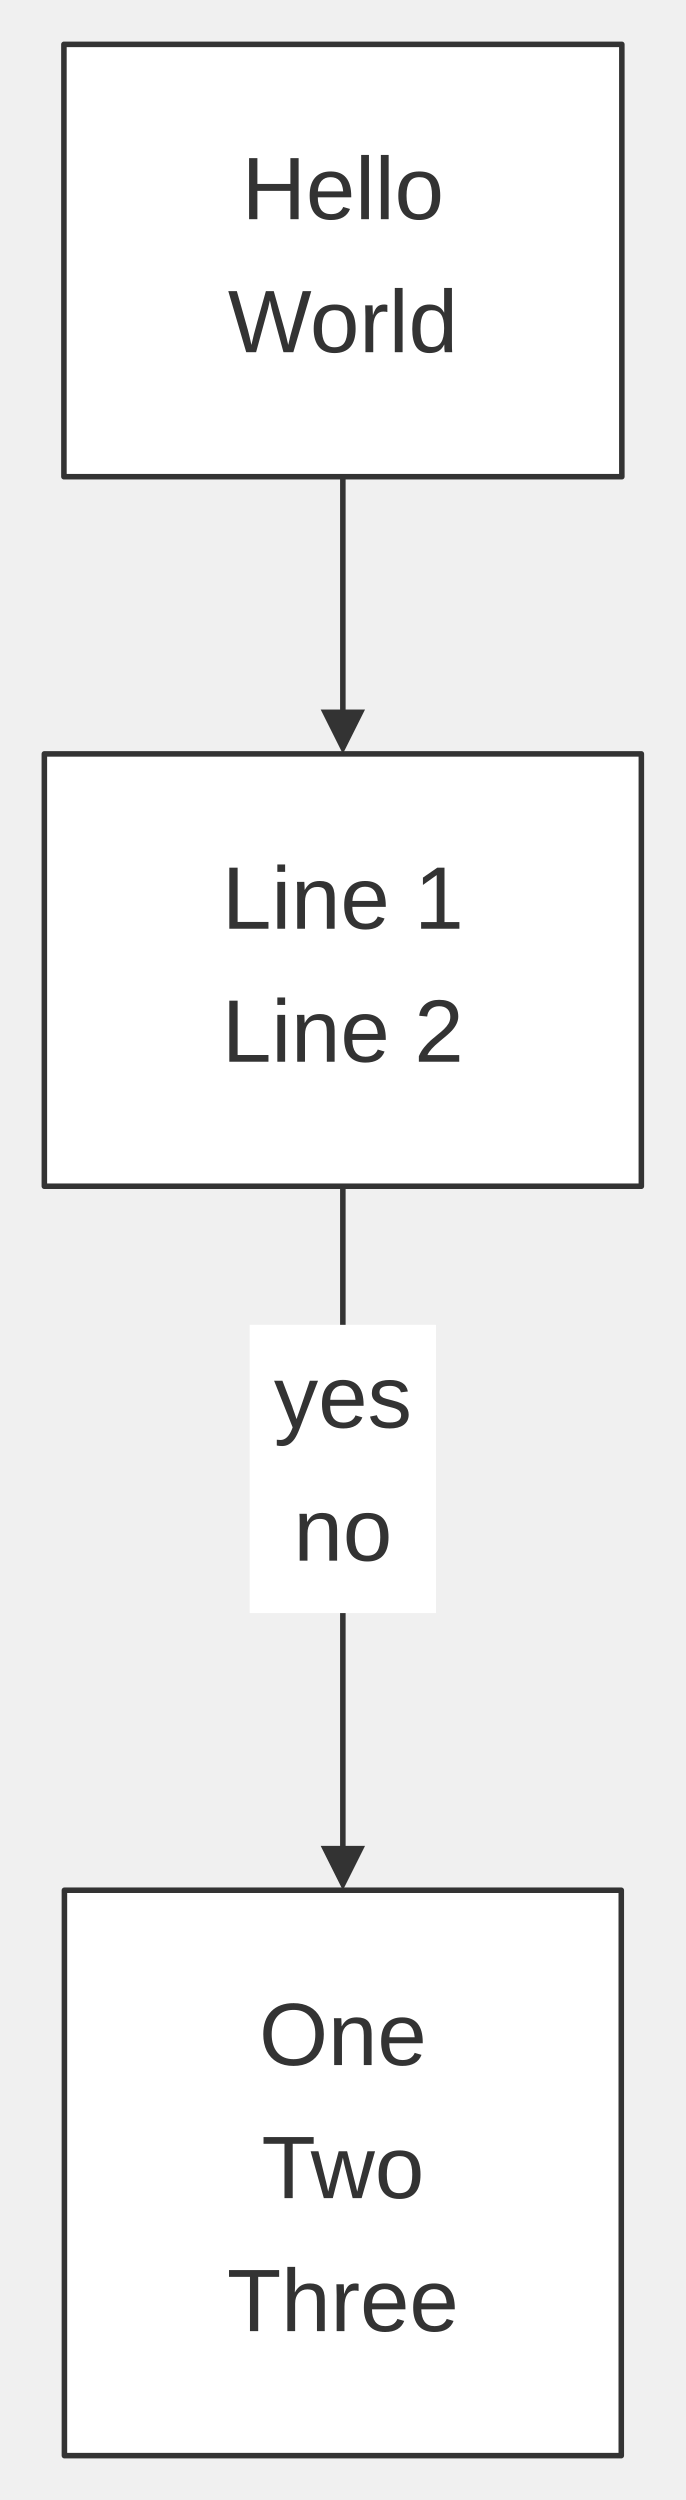
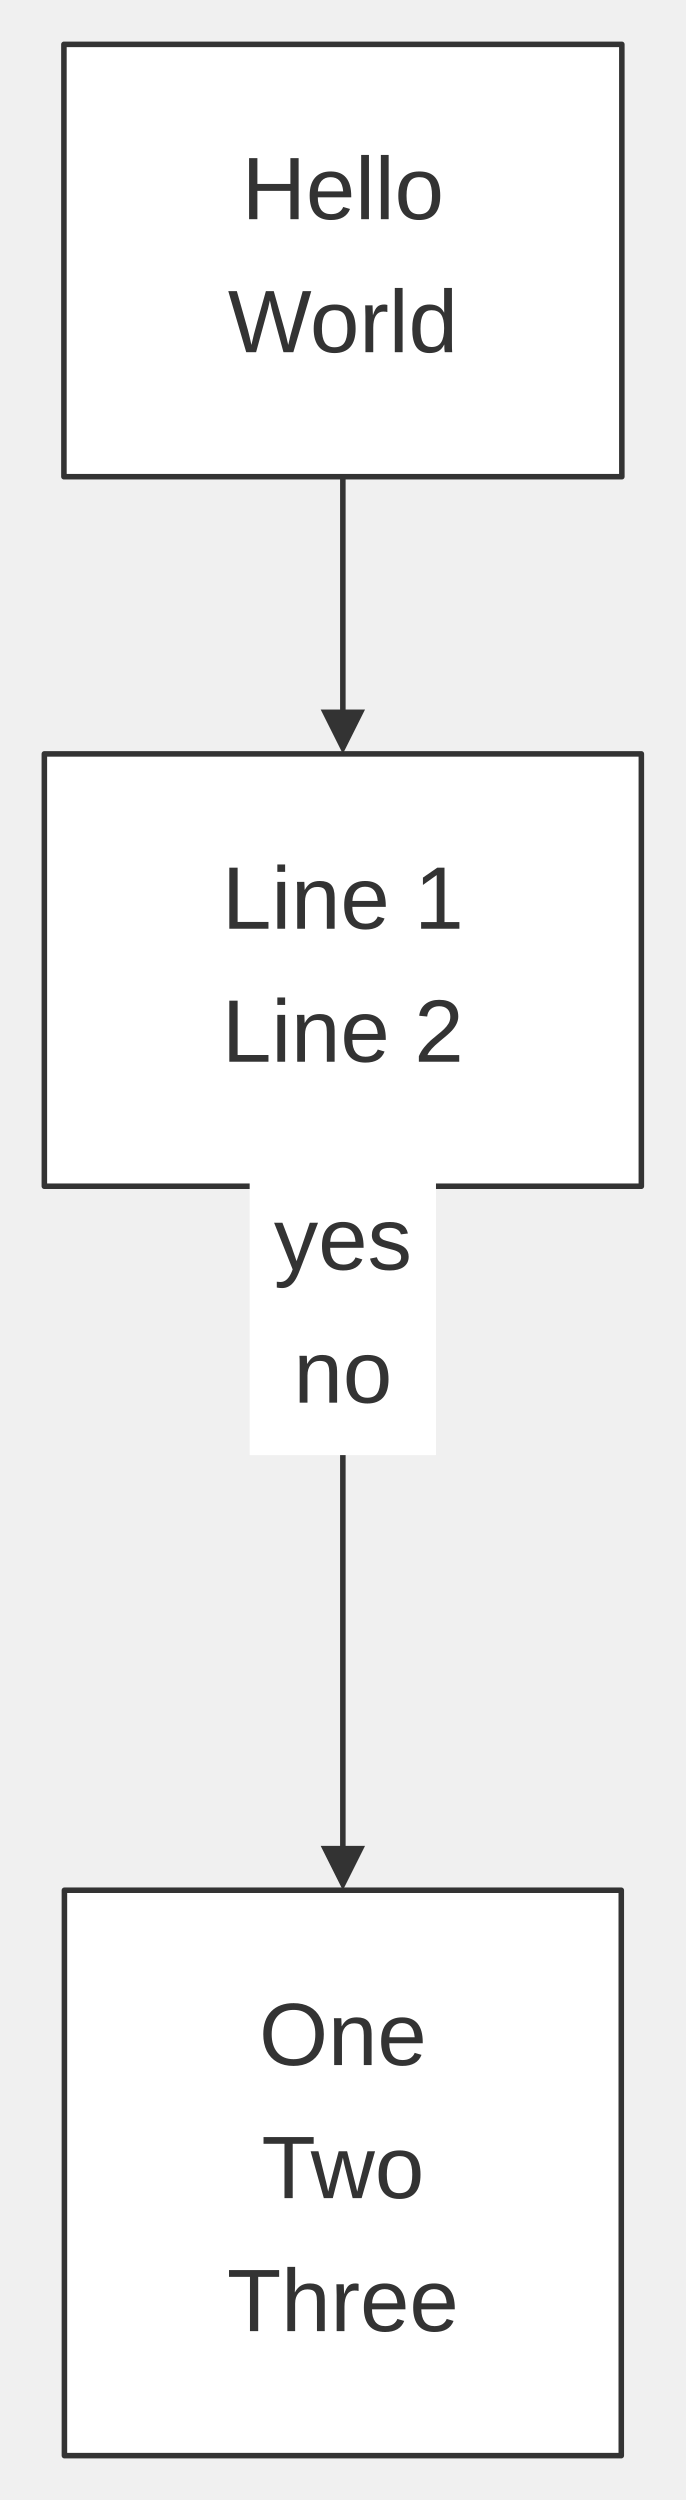
<svg xmlns="http://www.w3.org/2000/svg" width="100%" viewBox="0 0 123.70 451.00" style="max-width: 123.70px; background-color: transparent;" font-family="&quot;trebuchet ms&quot;, verdana, arial, sans-serif" font-size="16.00">
  <defs>
    <marker id="arrowhead" viewBox="0 0 10.00 10.00" refX="5.00" refY="5.00" markerWidth="8.00" markerHeight="8.00" orient="auto-start-reverse" markerUnits="userSpaceOnUse">
      <path d="M 0 0 L 10.00 5.00 L 0 10.00 z" fill="#333" />
    </marker>
  </defs>
  <g transform="translate(0.00,0.00)">
    <g class="edgePaths">
      <path d="M61.85,86.00 L61.85,132.00" stroke="#333" stroke-width="1.00" fill="none" stroke-linecap="round" stroke-linejoin="round" marker-end="url(#arrowhead)" />
      <path d="M61.85,214.00 L61.85,265.00 L61.85,337.00" stroke="#333" stroke-width="1.00" fill="none" stroke-linecap="round" stroke-linejoin="round" marker-end="url(#arrowhead)" />
    </g>
    <g class="nodes">
      <rect x="11.53" y="8.00" width="100.65" height="78.00" fill="white" stroke="#333" stroke-width="1.00" stroke-linejoin="round" />
      <text x="61.85" y="35.00" text-anchor="middle" dominant-baseline="middle" fill="#333">Hello</text>
      <text x="61.85" y="59.00" text-anchor="middle" dominant-baseline="middle" fill="#333">World</text>
      <rect x="8.00" y="136.00" width="107.70" height="78.00" fill="white" stroke="#333" stroke-width="1.00" stroke-linejoin="round" />
      <text x="61.85" y="163.00" text-anchor="middle" dominant-baseline="middle" fill="#333">Line 1</text>
      <text x="61.85" y="187.00" text-anchor="middle" dominant-baseline="middle" fill="#333">Line 2</text>
      <rect x="11.62" y="341.00" width="100.46" height="102.00" fill="white" stroke="#333" stroke-width="1.00" stroke-linejoin="round" />
      <text x="61.85" y="368.00" text-anchor="middle" dominant-baseline="middle" fill="#333">One</text>
      <text x="61.85" y="392.00" text-anchor="middle" dominant-baseline="middle" fill="#333">Two</text>
      <text x="61.85" y="416.00" text-anchor="middle" dominant-baseline="middle" fill="#333">Three</text>
    </g>
    <g class="edgeLabels">
-       <rect x="45.04" y="239.00" width="33.61" height="52.00" fill="white" />
-       <text x="61.85" y="253.00" text-anchor="middle" dominant-baseline="middle" fill="#333">yes</text>
-       <text x="61.85" y="277.00" text-anchor="middle" dominant-baseline="middle" fill="#333">no</text>
+       <rect x="45.04" y="210.50" width="33.61" height="52.00" fill="white" />
+       <text x="61.85" y="224.50" text-anchor="middle" dominant-baseline="middle" fill="#333">yes</text>
+       <text x="61.85" y="248.50" text-anchor="middle" dominant-baseline="middle" fill="#333">no</text>
    </g>
  </g>
</svg>
